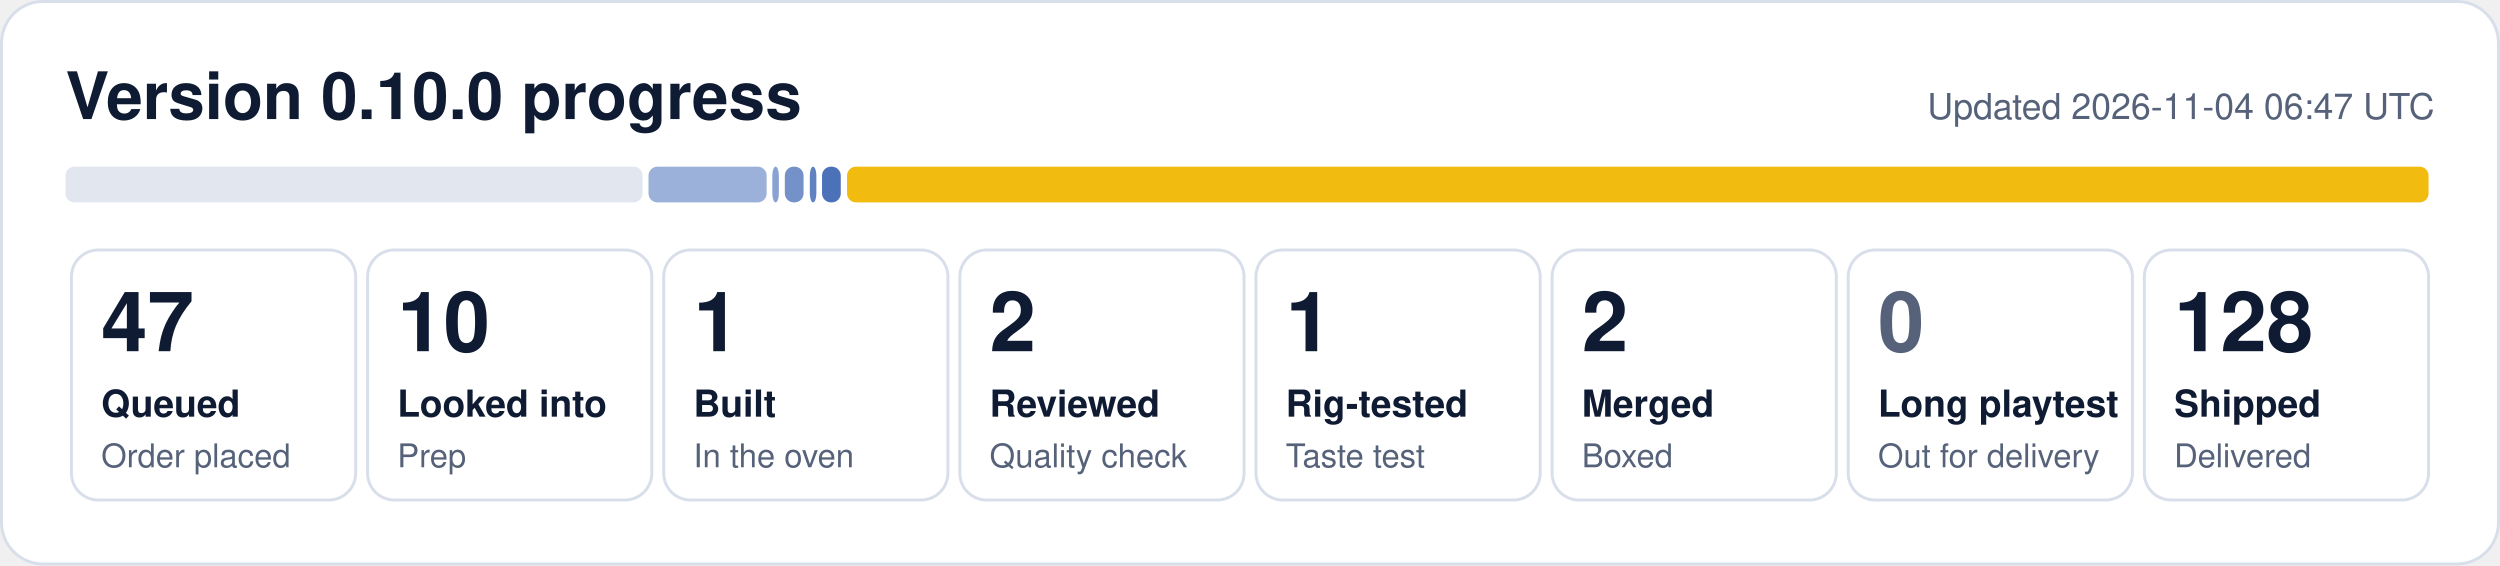
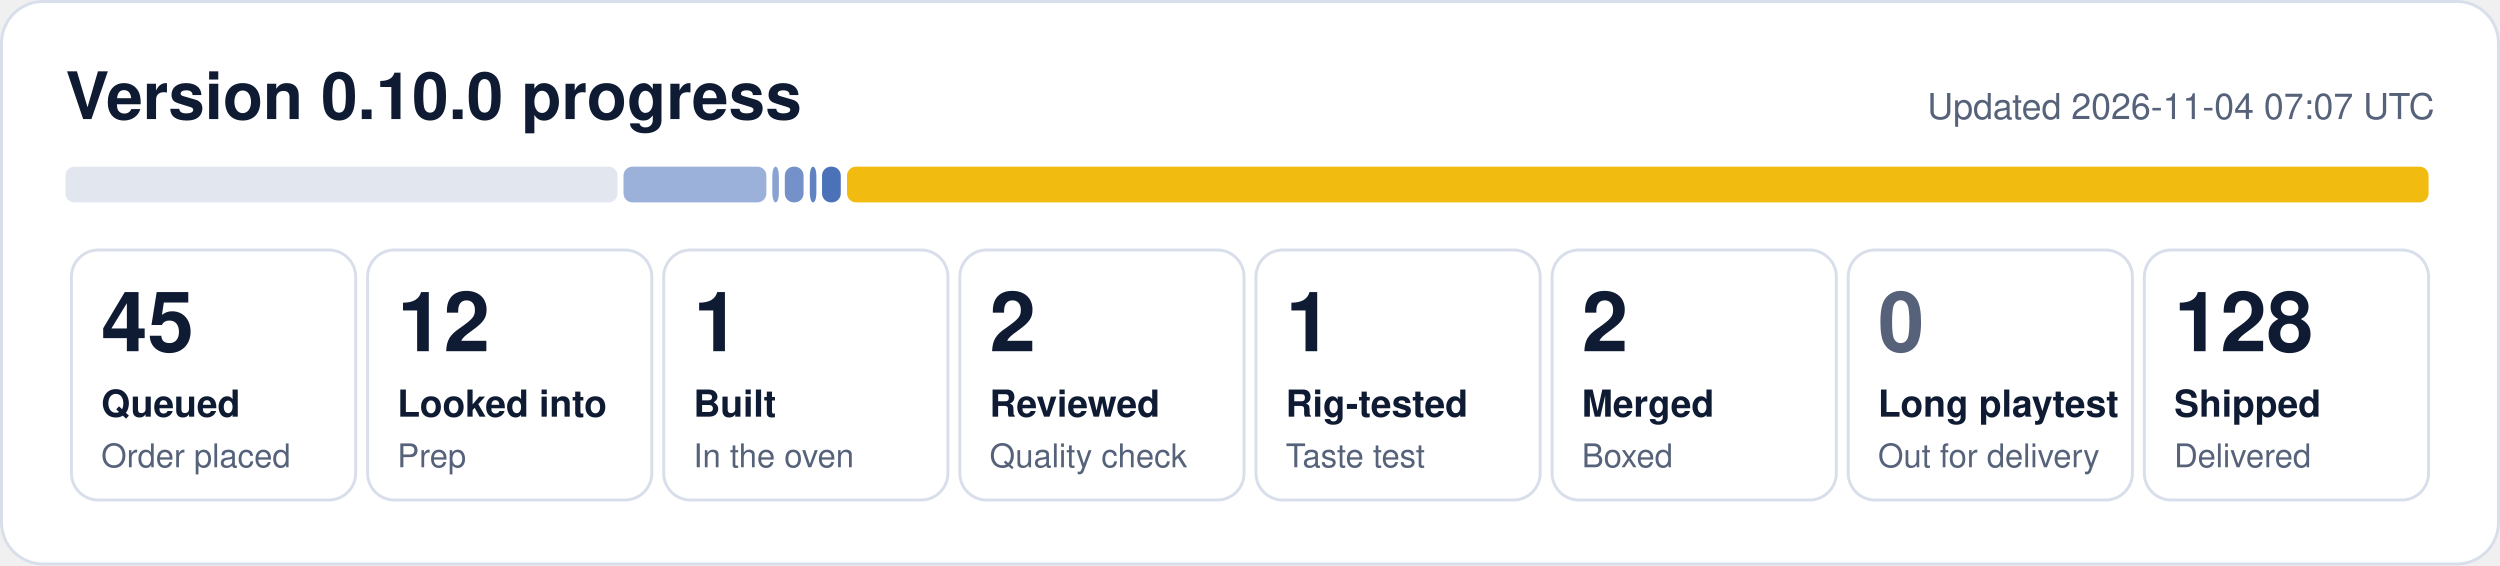
- <svg xmlns="http://www.w3.org/2000/svg" width="840" height="190" viewBox="0 0 840 190" role="img" aria-label="0.10.0 progress: 47 queued, 10 looked into, 1 built, 2 reviewed, 1 rig-tested, 2 merged, 128 shipped">
+ <svg xmlns="http://www.w3.org/2000/svg" width="840" height="190" viewBox="0 0 840 190" role="img" aria-label="0.10.0 progress: 45 queued, 12 looked into, 1 built, 2 reviewed, 1 rig-tested, 2 merged, 128 shipped">
  <rect x="0.5" y="0.5" width="839" height="189" rx="14" fill="#ffffff" stroke="#d9dfea" />
  <text x="22" y="40" font-family="Segoe UI, Helvetica, Arial, sans-serif" font-size="22" font-weight="700" fill="#0f1b33">Version 0.10.0 progress</text>
-   <text x="818" y="40" font-family="Segoe UI, Helvetica, Arial, sans-serif" font-size="12" fill="#56627a" text-anchor="end">Updated 2026-11-04 06:47 UTC</text>
-   <rect x="22.0" y="56" width="193.9" height="12" rx="3" fill="#e1e6ef" fill-opacity="1.00" />
-   <rect x="217.9" y="56" width="39.7" height="12" rx="3" fill="#1f4fa8" fill-opacity="0.44" />
+   <text x="818" y="40" font-family="Segoe UI, Helvetica, Arial, sans-serif" font-size="12" fill="#56627a" text-anchor="end">Updated 2026-11-04 07:07 UTC</text>
+   <rect x="22.0" y="56" width="185.5" height="12" rx="3" fill="#e1e6ef" fill-opacity="1.00" />
+   <rect x="209.5" y="56" width="48.0" height="12" rx="3" fill="#1f4fa8" fill-opacity="0.44" />
  <rect x="259.5" y="56" width="2.2" height="12" rx="3" fill="#1f4fa8" fill-opacity="0.53" />
  <rect x="263.7" y="56" width="6.3" height="12" rx="3" fill="#1f4fa8" fill-opacity="0.62" />
  <rect x="272.1" y="56" width="2.2" height="12" rx="3" fill="#1f4fa8" fill-opacity="0.71" />
  <rect x="276.2" y="56" width="6.3" height="12" rx="3" fill="#1f4fa8" fill-opacity="0.80" />
  <rect x="284.6" y="56" width="531.4" height="12" rx="3" fill="#f0b90b" fill-opacity="0.98" />
  <rect x="24.0" y="84" width="95.5" height="84" rx="9" fill="none" stroke="#d9dfea" />
-   <text x="34.0" y="118" font-family="Segoe UI, Helvetica, Arial, sans-serif" font-size="28" font-weight="800" fill="#0f1b33">47</text>
+   <text x="34.0" y="118" font-family="Segoe UI, Helvetica, Arial, sans-serif" font-size="28" font-weight="800" fill="#0f1b33">45</text>
  <text x="34.0" y="140" font-family="Segoe UI, Helvetica, Arial, sans-serif" font-size="12.5" font-weight="600" fill="#0f1b33">Queued</text>
  <text x="34.0" y="157" font-family="Segoe UI, Helvetica, Arial, sans-serif" font-size="11" fill="#56627a">Order placed</text>
  <rect x="123.5" y="84" width="95.5" height="84" rx="9" fill="none" stroke="#d9dfea" />
-   <text x="133.5" y="118" font-family="Segoe UI, Helvetica, Arial, sans-serif" font-size="28" font-weight="800" fill="#0f1b33">10</text>
+   <text x="133.5" y="118" font-family="Segoe UI, Helvetica, Arial, sans-serif" font-size="28" font-weight="800" fill="#0f1b33">12</text>
  <text x="133.5" y="140" font-family="Segoe UI, Helvetica, Arial, sans-serif" font-size="12.5" font-weight="600" fill="#0f1b33">Looked into</text>
  <text x="133.5" y="157" font-family="Segoe UI, Helvetica, Arial, sans-serif" font-size="11" fill="#56627a">Prep</text>
  <rect x="223.0" y="84" width="95.5" height="84" rx="9" fill="none" stroke="#d9dfea" />
  <text x="233.0" y="118" font-family="Segoe UI, Helvetica, Arial, sans-serif" font-size="28" font-weight="800" fill="#0f1b33">1</text>
  <text x="233.0" y="140" font-family="Segoe UI, Helvetica, Arial, sans-serif" font-size="12.5" font-weight="600" fill="#0f1b33">Built</text>
  <text x="233.0" y="157" font-family="Segoe UI, Helvetica, Arial, sans-serif" font-size="11" fill="#56627a">In the oven</text>
  <rect x="322.5" y="84" width="95.5" height="84" rx="9" fill="none" stroke="#d9dfea" />
  <text x="332.5" y="118" font-family="Segoe UI, Helvetica, Arial, sans-serif" font-size="28" font-weight="800" fill="#0f1b33">2</text>
  <text x="332.5" y="140" font-family="Segoe UI, Helvetica, Arial, sans-serif" font-size="12.5" font-weight="600" fill="#0f1b33">Reviewed</text>
  <text x="332.5" y="157" font-family="Segoe UI, Helvetica, Arial, sans-serif" font-size="11" fill="#56627a">Quality check</text>
  <rect x="422.0" y="84" width="95.5" height="84" rx="9" fill="none" stroke="#d9dfea" />
  <text x="432.0" y="118" font-family="Segoe UI, Helvetica, Arial, sans-serif" font-size="28" font-weight="800" fill="#0f1b33">1</text>
  <text x="432.0" y="140" font-family="Segoe UI, Helvetica, Arial, sans-serif" font-size="12.5" font-weight="600" fill="#0f1b33">Rig-tested</text>
  <text x="432.0" y="157" font-family="Segoe UI, Helvetica, Arial, sans-serif" font-size="11" fill="#56627a">Taste test</text>
  <rect x="521.5" y="84" width="95.5" height="84" rx="9" fill="none" stroke="#d9dfea" />
  <text x="531.5" y="118" font-family="Segoe UI, Helvetica, Arial, sans-serif" font-size="28" font-weight="800" fill="#0f1b33">2</text>
  <text x="531.5" y="140" font-family="Segoe UI, Helvetica, Arial, sans-serif" font-size="12.5" font-weight="600" fill="#0f1b33">Merged</text>
  <text x="531.5" y="157" font-family="Segoe UI, Helvetica, Arial, sans-serif" font-size="11" fill="#56627a">Boxed</text>
  <rect x="621.0" y="84" width="95.5" height="84" rx="9" fill="none" stroke="#d9dfea" />
  <text x="631.0" y="118" font-family="Segoe UI, Helvetica, Arial, sans-serif" font-size="28" font-weight="800" fill="#56627a">0</text>
  <text x="631.0" y="140" font-family="Segoe UI, Helvetica, Arial, sans-serif" font-size="12.5" font-weight="600" fill="#0f1b33">Long playtest</text>
  <text x="631.0" y="157" font-family="Segoe UI, Helvetica, Arial, sans-serif" font-size="11" fill="#56627a">Out for delivery</text>
  <rect x="720.5" y="84" width="95.5" height="84" rx="9" fill="none" stroke="#d9dfea" />
  <text x="730.5" y="118" font-family="Segoe UI, Helvetica, Arial, sans-serif" font-size="28" font-weight="800" fill="#0f1b33">128</text>
  <text x="730.5" y="140" font-family="Segoe UI, Helvetica, Arial, sans-serif" font-size="12.5" font-weight="600" fill="#0f1b33">Shipped</text>
  <text x="730.5" y="157" font-family="Segoe UI, Helvetica, Arial, sans-serif" font-size="11" fill="#56627a">Delivered</text>
</svg>
